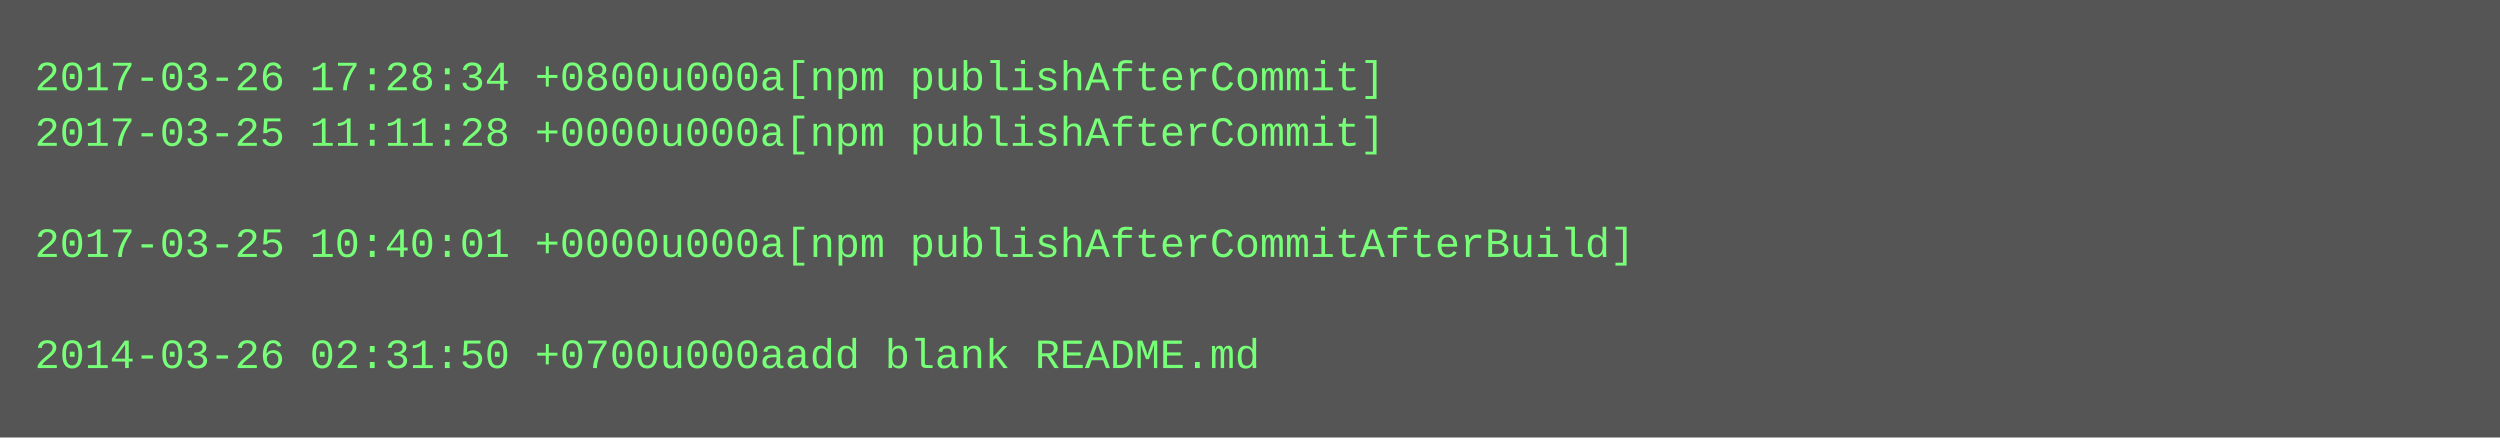
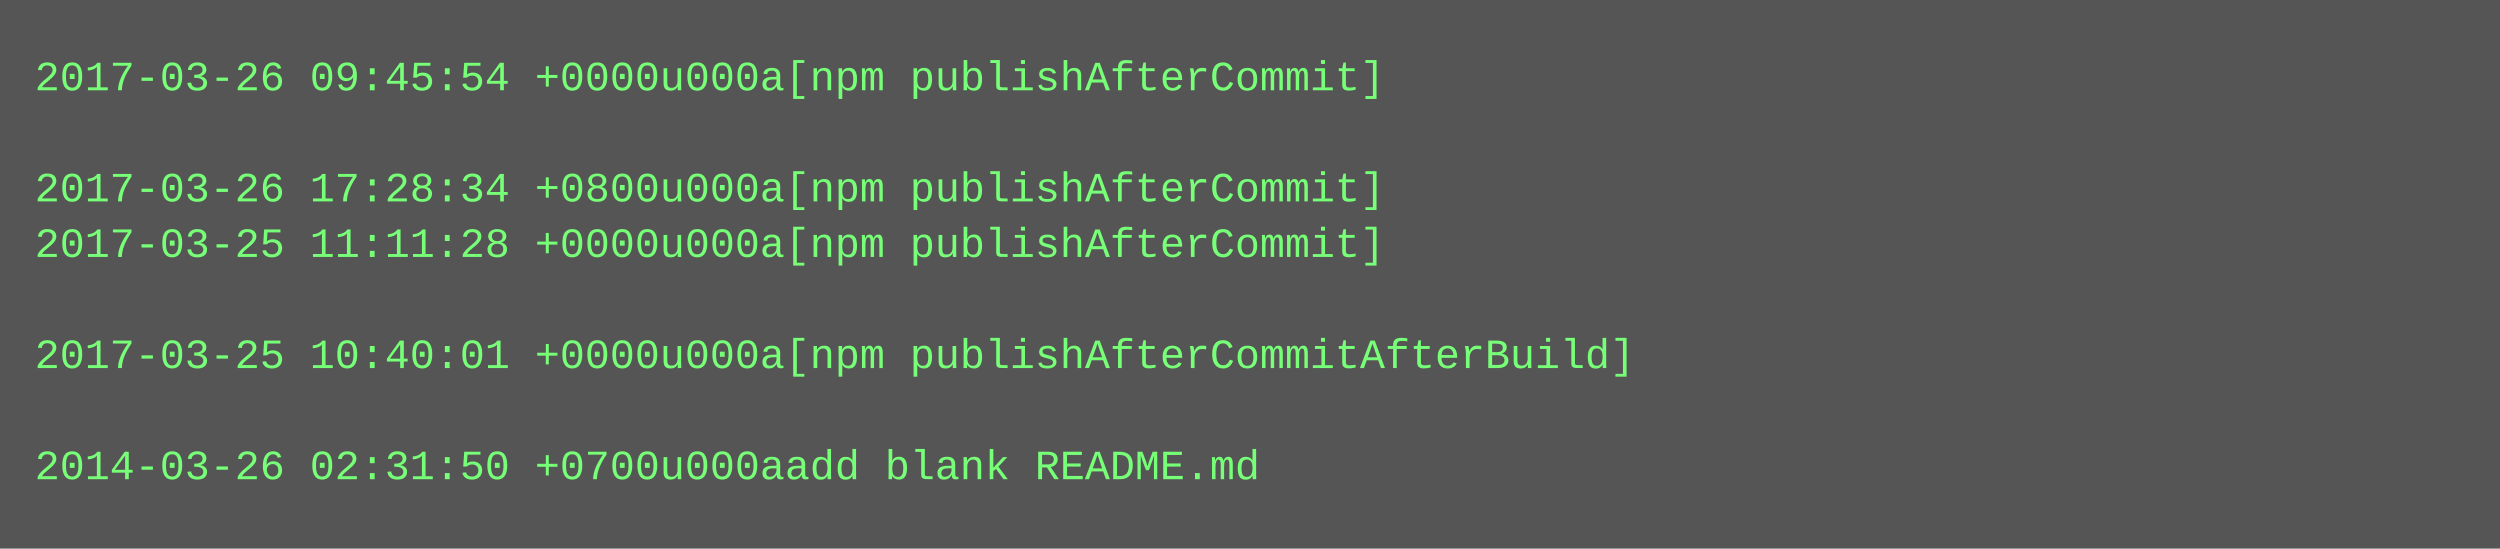
- <svg xmlns="http://www.w3.org/2000/svg" height="126" width="720">
-   <rect height="126" fill="#555" width="720" />
+ <svg xmlns="http://www.w3.org/2000/svg" height="158" width="720">
+   <rect height="158" fill="#555" width="720" />
  <text fill="#7f7" font-family="Courier New" font-size="12" xml:space="preserve">
-     <tspan x="10" y="26">2017-03-26 17:28:34 +0800u000a[npm publishAfterCommit]</tspan>
-     <tspan x="10" y="42">2017-03-25 11:11:28 +0000u000a[npm publishAfterCommit]</tspan>
-     <tspan x="10" y="58" />
-     <tspan x="10" y="74">2017-03-25 10:40:01 +0000u000a[npm publishAfterCommitAfterBuild]</tspan>
+     <tspan x="10" y="26">2017-03-26 09:45:54 +0000u000a[npm publishAfterCommit]</tspan>
+     <tspan x="10" y="42" />
+     <tspan x="10" y="58">2017-03-26 17:28:34 +0800u000a[npm publishAfterCommit]</tspan>
+     <tspan x="10" y="74">2017-03-25 11:11:28 +0000u000a[npm publishAfterCommit]</tspan>
    <tspan x="10" y="90" />
-     <tspan x="10" y="106">2014-03-26 02:31:50 +0700u000aadd blank README.md</tspan>
+     <tspan x="10" y="106">2017-03-25 10:40:01 +0000u000a[npm publishAfterCommitAfterBuild]</tspan>
+     <tspan x="10" y="122" />
+     <tspan x="10" y="138">2014-03-26 02:31:50 +0700u000aadd blank README.md</tspan>
  </text>
</svg>
